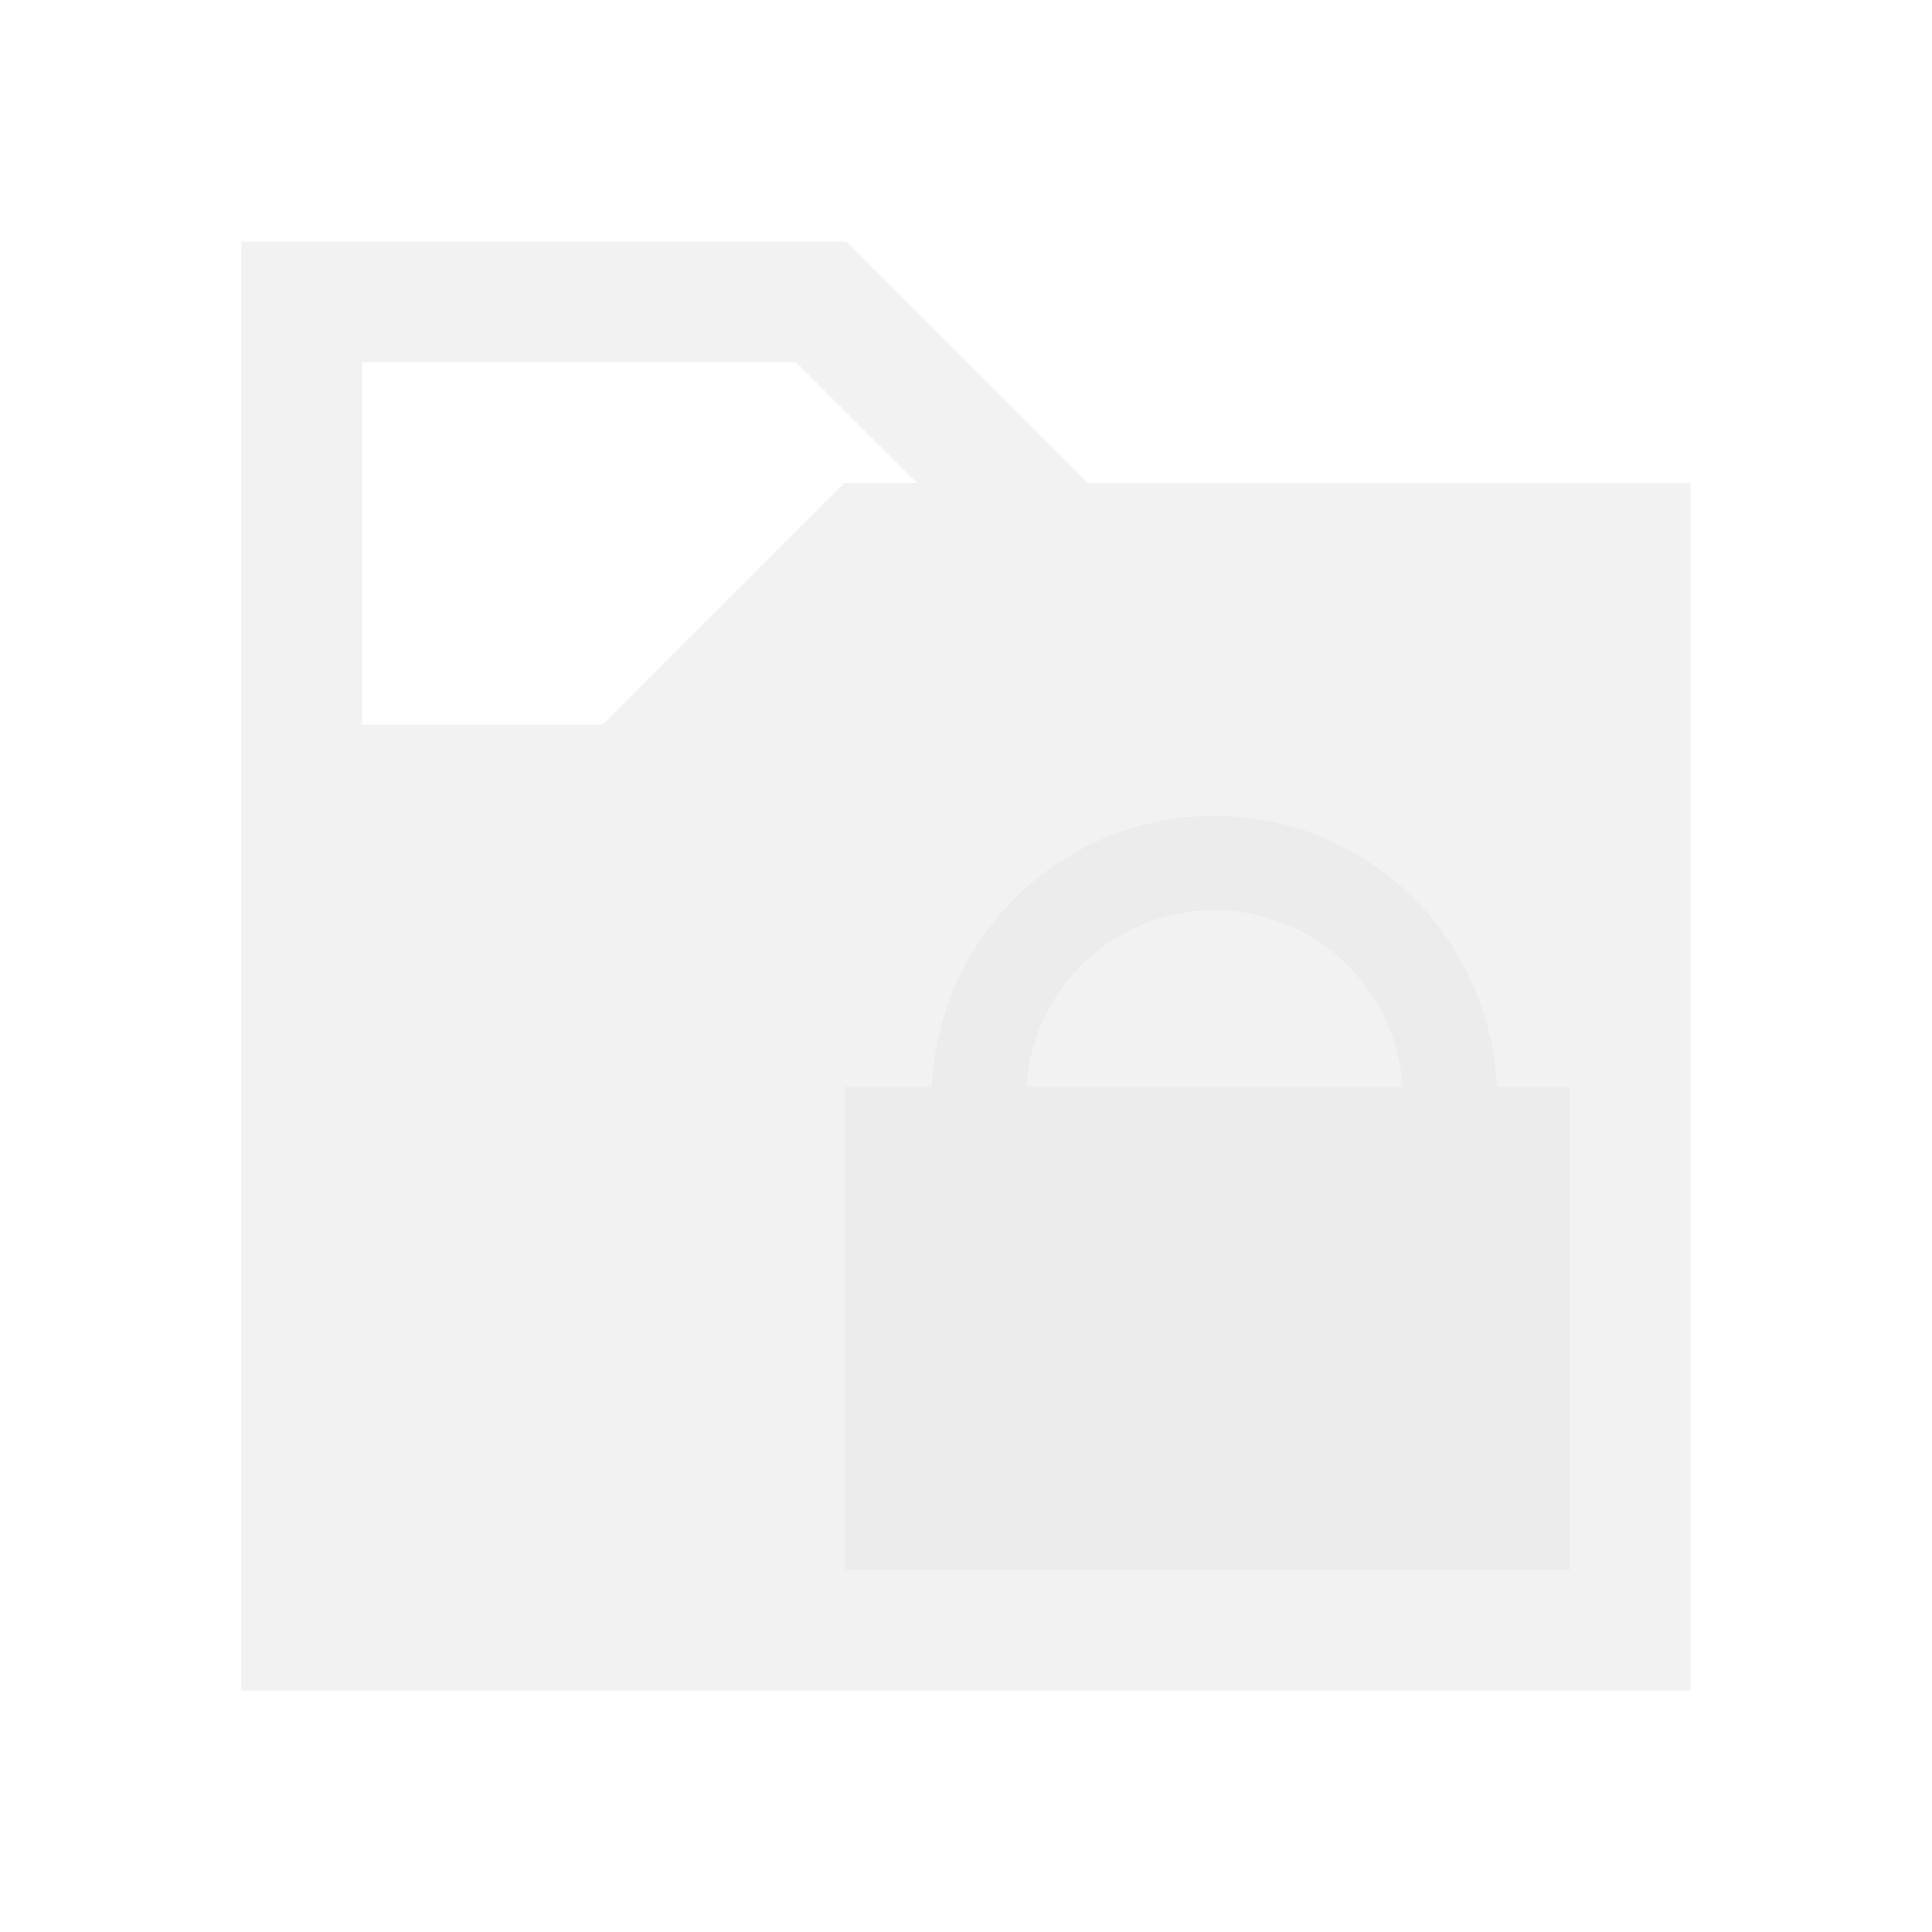
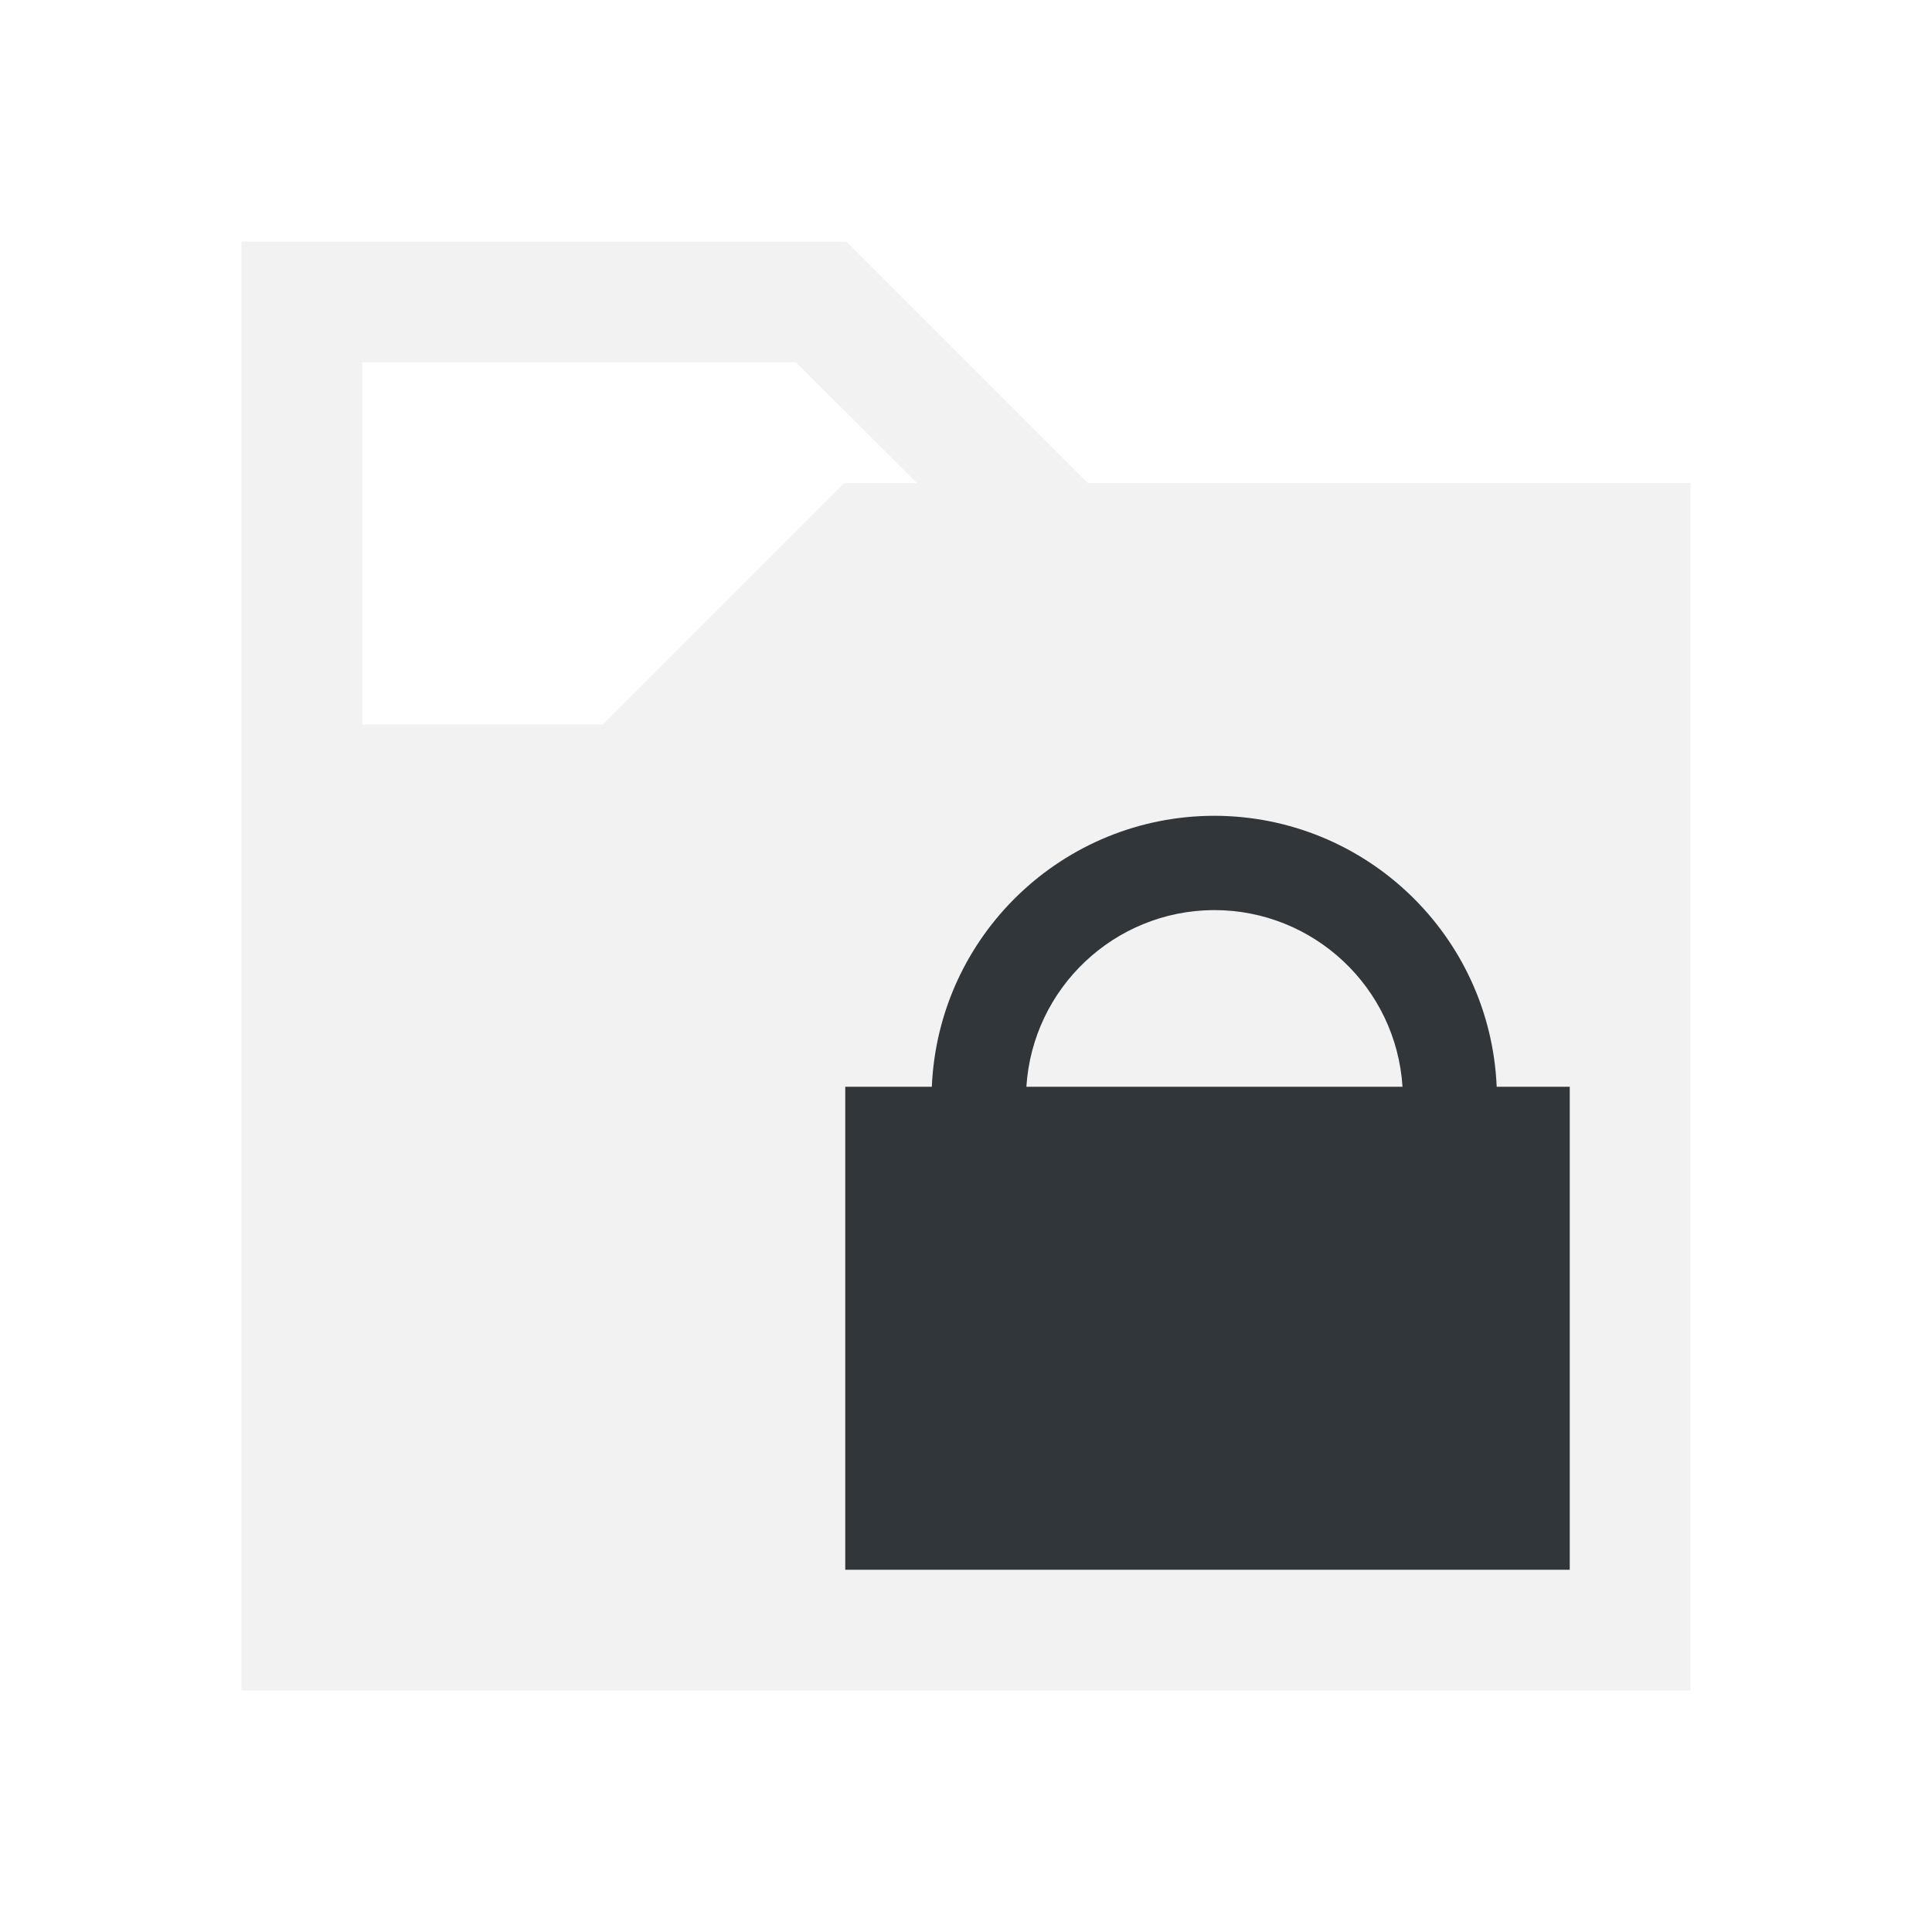
<svg xmlns="http://www.w3.org/2000/svg" viewBox="0 0 16 16">
-   <defs id="defs3051">
-     <style type="text/css" id="current-color-scheme">
-       .ColorScheme-Text {
-         color:#f2f2f2;
-       }
-       </style>
-   </defs>
-   <path style="fill:currentColor;fill-opacity:1;stroke:none" d="M 2 2 L 2 3 L 2 6 L 2 7 L 2 13 L 2 14 L 14 14 L 14 13 L 14 6 L 14 5 L 14 4 L 9.008 4 L 7.008 2 L 7 2.008 L 7 2 L 3 2 L 2 2 z M 3 3 L 6.592 3 L 7.594 4 L 7 4 L 7 4.008 L 6.992 4 L 4.992 6 L 3 6 L 3 3 z " class="ColorScheme-Text" />
-   <path style="opacity:1;fill:#ececec;fill-opacity:1;stroke:none" d="M 10.057 6.756 A 2.344 2.344 0 0 0 7.717 9 L 7 9 L 7 10 L 7 13 L 13 13 L 13 9 L 12.395 9 A 2.344 2.344 0 0 0 10.057 6.756 z M 10.049 7.537 A 1.562 1.562 0 0 1 10.057 7.537 A 1.562 1.562 0 0 1 11.615 9 L 8.5 9 A 1.562 1.562 0 0 1 10.049 7.537 z " />
+   <path d="M2 2v12h12V4H9.008l-2-2L7 2.008V2H2zm1 1h3.592l1.002 1H7v.008L6.992 4l-2 2H3V3z" fill="currentColor" color="#f2f2f2" />
+   <path d="M10.057 6.756A2.344 2.344 0 0 0 7.717 9H7v4h6V9h-.605a2.344 2.344 0 0 0-2.338-2.244zm-.008.781a1.563 1.563 0 0 1 .008 0A1.563 1.563 0 0 1 11.615 9H8.5a1.563 1.563 0 0 1 1.549-1.463z" fill="#31363b" />
</svg>
